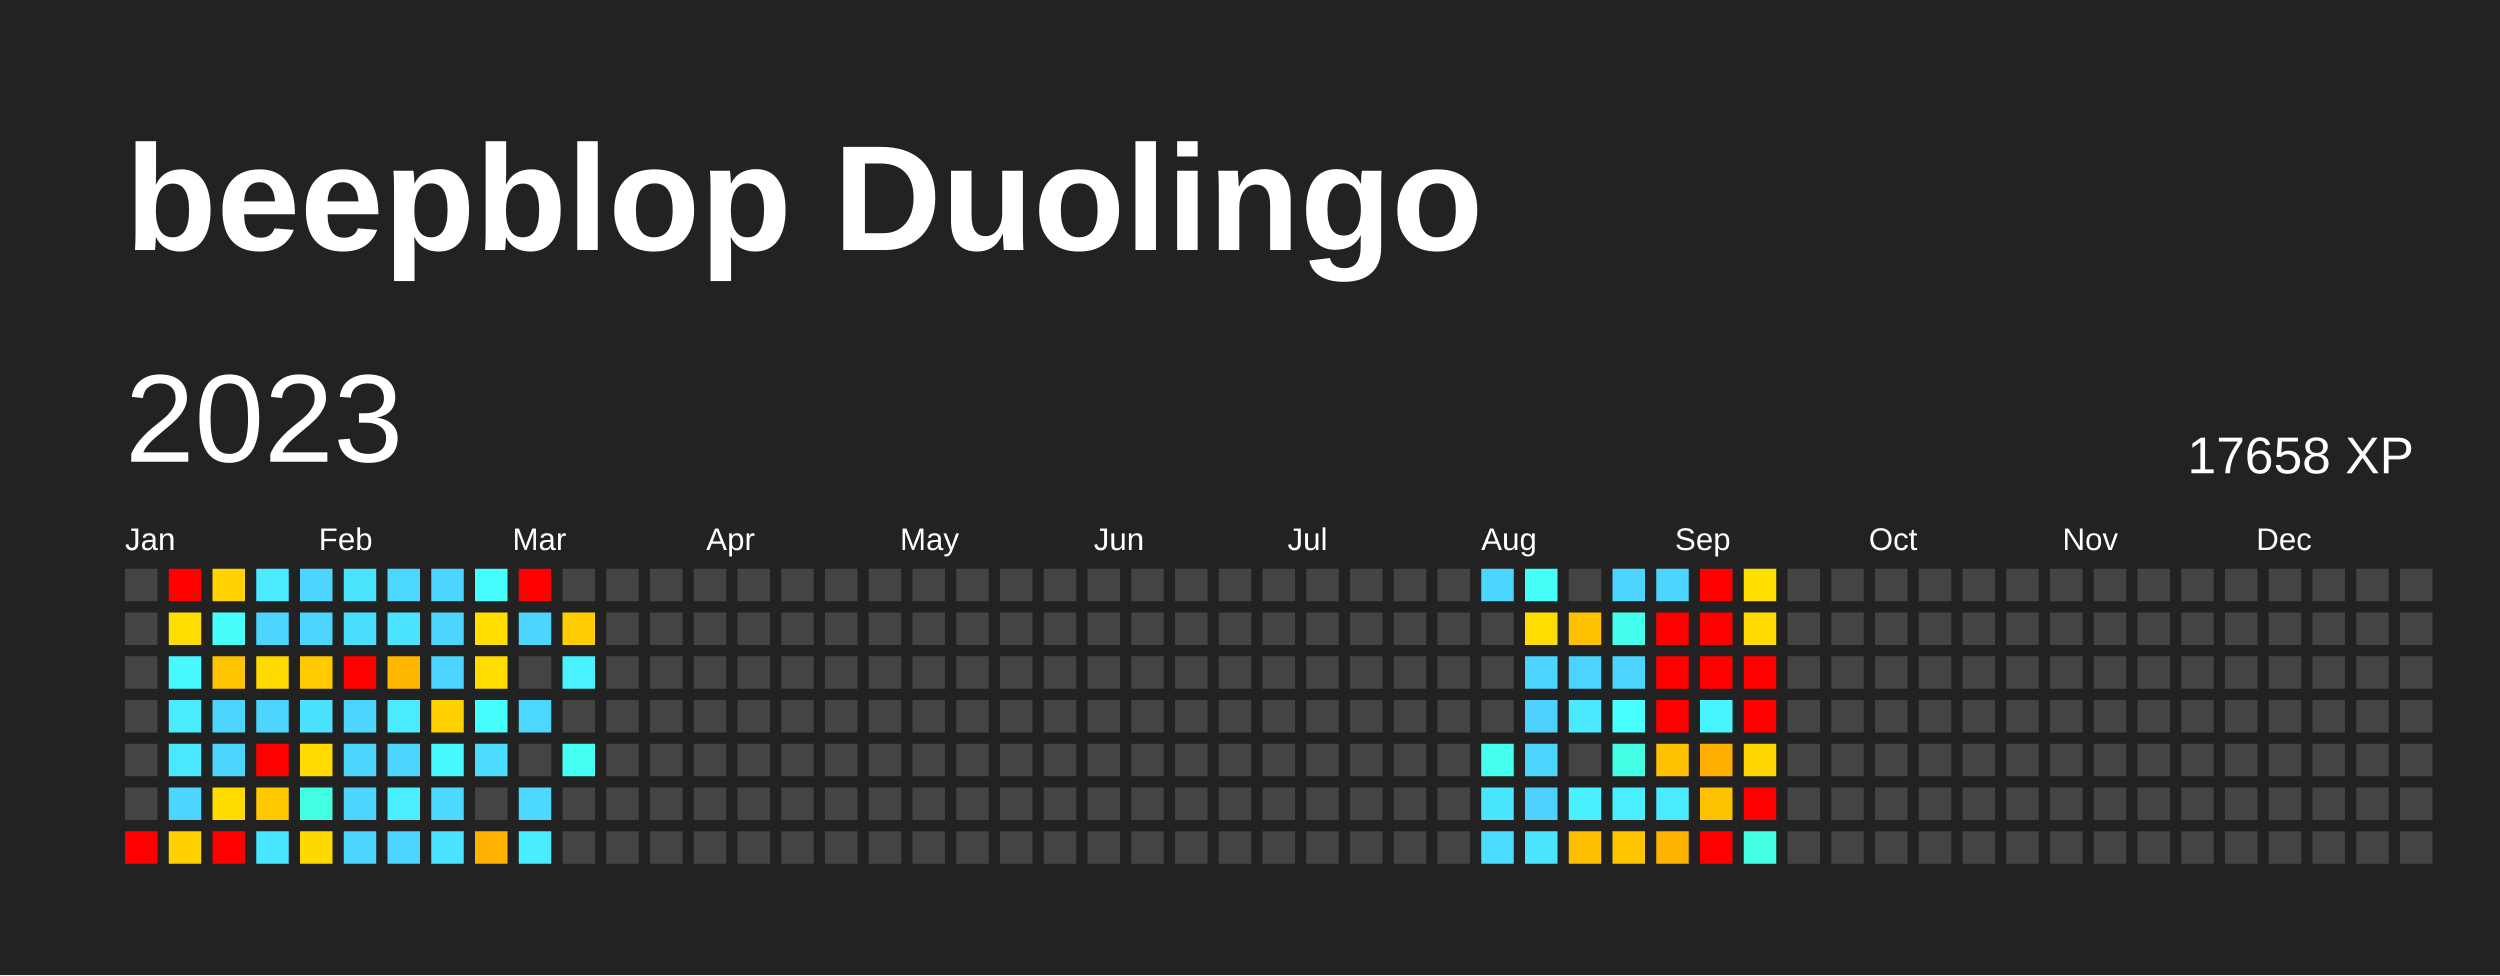
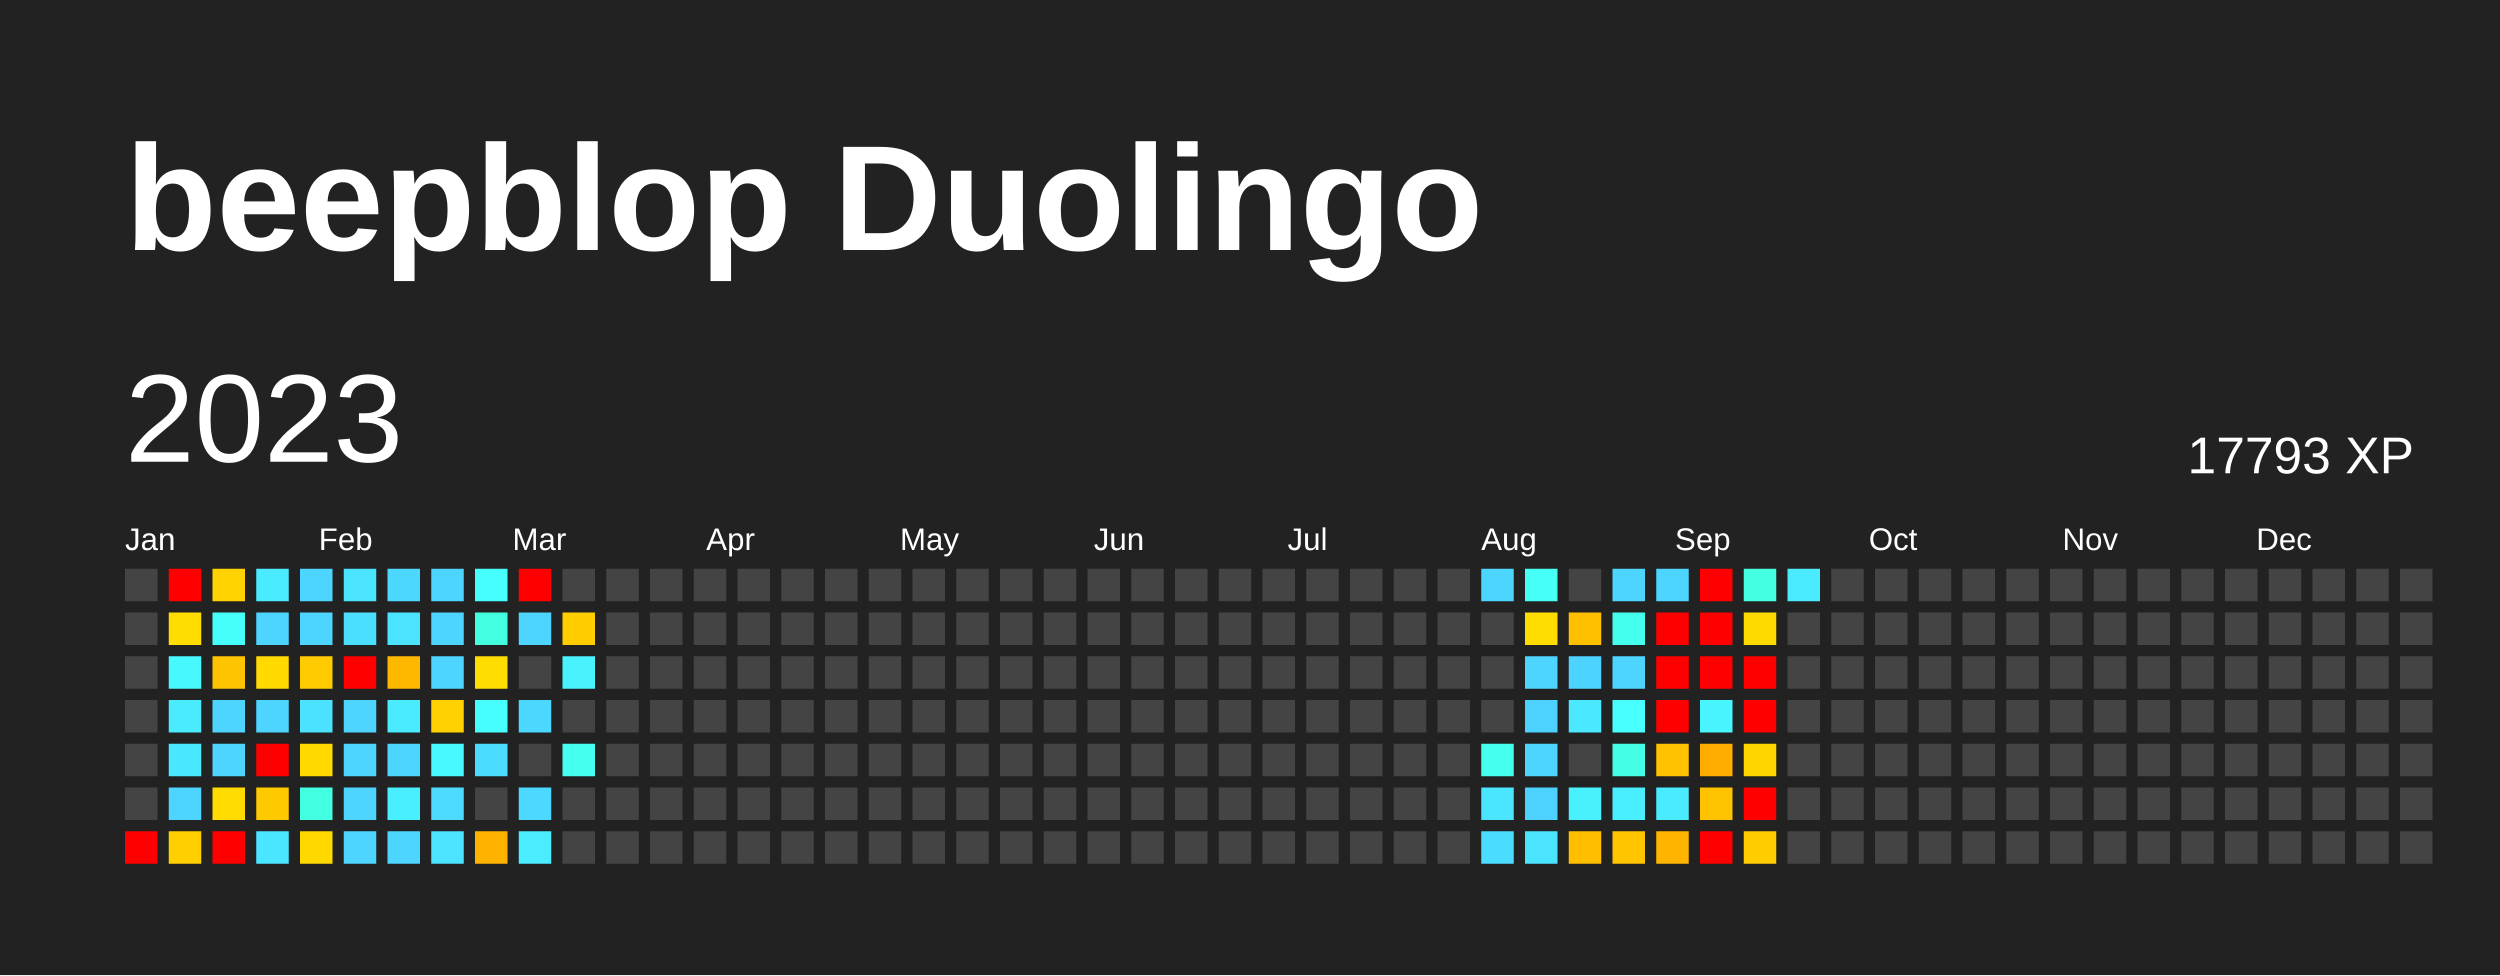
<svg xmlns="http://www.w3.org/2000/svg" baseProfile="full" height="78mm" version="1.1" viewBox="0,0,200,78" width="200mm">
  <defs />
  <rect fill="#222222" height="78" width="200" x="0" y="0" />
  <text fill="#FFFFFF" style="font-size:12px; font-family:Arial; font-weight:bold;" x="10" y="20">beepblop Duolingo</text>
  <text dominant-baseline="hanging" fill="#FFFFFF" style="font-size:10.0px; font-family:Arial;" x="10" y="30">2023</text>
-   <text dominant-baseline="hanging" fill="#FFFFFF" style="font-size:4.125px; font-family:Arial;" x="175" y="35">17658 XP</text>
+   <text dominant-baseline="hanging" fill="#FFFFFF" style="font-size:4.125px; font-family:Arial;" x="175" y="35">17793 XP</text>
  <text fill="#FFFFFF" style="font-size:2.5px; font-family:Arial" x="10.0" y="44">Jan</text>
  <text fill="#FFFFFF" style="font-size:2.5px; font-family:Arial" x="25.5" y="44">Feb</text>
  <text fill="#FFFFFF" style="font-size:2.5px; font-family:Arial" x="41.0" y="44">Mar</text>
  <text fill="#FFFFFF" style="font-size:2.5px; font-family:Arial" x="56.5" y="44">Apr</text>
  <text fill="#FFFFFF" style="font-size:2.5px; font-family:Arial" x="72.0" y="44">May</text>
  <text fill="#FFFFFF" style="font-size:2.5px; font-family:Arial" x="87.5" y="44">Jun</text>
  <text fill="#FFFFFF" style="font-size:2.5px; font-family:Arial" x="103.0" y="44">Jul</text>
  <text fill="#FFFFFF" style="font-size:2.5px; font-family:Arial" x="118.5" y="44">Aug</text>
  <text fill="#FFFFFF" style="font-size:2.5px; font-family:Arial" x="134.0" y="44">Sep</text>
  <text fill="#FFFFFF" style="font-size:2.5px; font-family:Arial" x="149.5" y="44">Oct</text>
  <text fill="#FFFFFF" style="font-size:2.5px; font-family:Arial" x="165.0" y="44">Nov</text>
  <text fill="#FFFFFF" style="font-size:2.5px; font-family:Arial" x="180.5" y="44">Dec</text>
  <rect fill="#444444" height="2.6" width="2.6" x="10.0" y="45.5" />
  <rect fill="#444444" height="2.6" width="2.6" x="10.0" y="49.0" />
  <rect fill="#444444" height="2.6" width="2.6" x="10.0" y="52.5" />
  <rect fill="#444444" height="2.6" width="2.6" x="10.0" y="56.0" />
  <rect fill="#444444" height="2.6" width="2.6" x="10.0" y="59.5" />
  <rect fill="#444444" height="2.6" width="2.6" x="10.0" y="63.0" />
  <rect fill="red" height="2.6" width="2.6" x="10.0" y="66.5" />
  <rect fill="red" height="2.6" width="2.6" x="13.5" y="45.5" />
  <rect fill="#ffdd00" height="2.6" width="2.6" x="13.5" y="49.0" />
  <rect fill="#48f8ff" height="2.6" width="2.6" x="13.5" y="52.5" />
  <rect fill="#4aebff" height="2.6" width="2.6" x="13.5" y="56.0" />
  <rect fill="#4ae8ff" height="2.6" width="2.6" x="13.5" y="59.5" />
  <rect fill="#4dd4ff" height="2.6" width="2.6" x="13.5" y="63.0" />
  <rect fill="#ffcf00" height="2.6" width="2.6" x="13.5" y="66.5" />
  <rect fill="#ffd200" height="2.6" width="2.6" x="17.0" y="45.5" />
  <rect fill="#46fffb" height="2.6" width="2.6" x="17.0" y="49.0" />
  <rect fill="#ffc400" height="2.6" width="2.6" x="17.0" y="52.5" />
  <rect fill="#4dd5ff" height="2.6" width="2.6" x="17.0" y="56.0" />
  <rect fill="#4dd4ff" height="2.6" width="2.6" x="17.0" y="59.5" />
  <rect fill="#ffdb00" height="2.6" width="2.6" x="17.0" y="63.0" />
  <rect fill="red" height="2.6" width="2.6" x="17.0" y="66.5" />
  <rect fill="#4aebff" height="2.6" width="2.6" x="20.5" y="45.5" />
  <rect fill="#4dd5ff" height="2.6" width="2.6" x="20.5" y="49.0" />
  <rect fill="#ffd900" height="2.6" width="2.6" x="20.5" y="52.5" />
  <rect fill="#4dd5ff" height="2.6" width="2.6" x="20.5" y="56.0" />
  <rect fill="red" height="2.6" width="2.6" x="20.5" y="59.5" />
  <rect fill="#ffc900" height="2.6" width="2.6" x="20.5" y="63.0" />
  <rect fill="#4ae5ff" height="2.6" width="2.6" x="20.5" y="66.5" />
  <rect fill="#4dd5ff" height="2.6" width="2.6" x="24.0" y="45.5" />
  <rect fill="#4dd4ff" height="2.6" width="2.6" x="24.0" y="49.0" />
  <rect fill="#ffcb00" height="2.6" width="2.6" x="24.0" y="52.5" />
  <rect fill="#4be2ff" height="2.6" width="2.6" x="24.0" y="56.0" />
  <rect fill="#ffd900" height="2.6" width="2.6" x="24.0" y="59.5" />
  <rect fill="#43ffe1" height="2.6" width="2.6" x="24.0" y="63.0" />
  <rect fill="#ffd800" height="2.6" width="2.6" x="24.0" y="66.5" />
  <rect fill="#4be4ff" height="2.6" width="2.6" x="27.5" y="45.5" />
  <rect fill="#4bdfff" height="2.6" width="2.6" x="27.5" y="49.0" />
  <rect fill="red" height="2.6" width="2.6" x="27.5" y="52.5" />
  <rect fill="#4dd5ff" height="2.6" width="2.6" x="27.5" y="56.0" />
  <rect fill="#4dd4ff" height="2.6" width="2.6" x="27.5" y="59.5" />
  <rect fill="#4dd5ff" height="2.6" width="2.6" x="27.5" y="63.0" />
  <rect fill="#4dd5ff" height="2.6" width="2.6" x="27.5" y="66.5" />
  <rect fill="#4cd7ff" height="2.6" width="2.6" x="31.0" y="45.5" />
  <rect fill="#4be3ff" height="2.6" width="2.6" x="31.0" y="49.0" />
  <rect fill="#ffb800" height="2.6" width="2.6" x="31.0" y="52.5" />
  <rect fill="#4aeaff" height="2.6" width="2.6" x="31.0" y="56.0" />
  <rect fill="#4dd5ff" height="2.6" width="2.6" x="31.0" y="59.5" />
  <rect fill="#49efff" height="2.6" width="2.6" x="31.0" y="63.0" />
  <rect fill="#4dd5ff" height="2.6" width="2.6" x="31.0" y="66.5" />
  <rect fill="#4dd5ff" height="2.6" width="2.6" x="34.5" y="45.5" />
  <rect fill="#4dd4ff" height="2.6" width="2.6" x="34.5" y="49.0" />
  <rect fill="#4dd5ff" height="2.6" width="2.6" x="34.5" y="52.5" />
  <rect fill="#ffd100" height="2.6" width="2.6" x="34.5" y="56.0" />
  <rect fill="#48faff" height="2.6" width="2.6" x="34.5" y="59.5" />
  <rect fill="#4cdbff" height="2.6" width="2.6" x="34.5" y="63.0" />
  <rect fill="#4be3ff" height="2.6" width="2.6" x="34.5" y="66.5" />
  <rect fill="#47feff" height="2.6" width="2.6" x="38.0" y="45.5" />
-   <rect fill="#ffde00" height="2.6" width="2.6" x="38.0" y="49.0" />
+   <rect fill="#43ffdf" height="2.6" width="2.6" x="38.0" y="49.0" />
  <rect fill="#ffdd00" height="2.6" width="2.6" x="38.0" y="52.5" />
  <rect fill="#47feff" height="2.6" width="2.6" x="38.0" y="56.0" />
  <rect fill="#4cdcff" height="2.6" width="2.6" x="38.0" y="59.5" />
  <rect fill="#444444" height="2.6" width="2.6" x="38.0" y="63.0" />
  <rect fill="#ffb200" height="2.6" width="2.6" x="38.0" y="66.5" />
  <rect fill="red" height="2.6" width="2.6" x="41.5" y="45.5" />
  <rect fill="#4dd4ff" height="2.6" width="2.6" x="41.5" y="49.0" />
  <rect fill="#444444" height="2.6" width="2.6" x="41.5" y="52.5" />
  <rect fill="#4cd7ff" height="2.6" width="2.6" x="41.5" y="56.0" />
  <rect fill="#444444" height="2.6" width="2.6" x="41.5" y="59.5" />
  <rect fill="#4cd8ff" height="2.6" width="2.6" x="41.5" y="63.0" />
  <rect fill="#49edff" height="2.6" width="2.6" x="41.5" y="66.5" />
  <rect fill="#444444" height="2.6" width="2.6" x="45.0" y="45.5" />
  <rect fill="#ffcd00" height="2.6" width="2.6" x="45.0" y="49.0" />
  <rect fill="#49f2ff" height="2.6" width="2.6" x="45.0" y="52.5" />
  <rect fill="#444444" height="2.6" width="2.6" x="45.0" y="56.0" />
  <rect fill="#45fff1" height="2.6" width="2.6" x="45.0" y="59.5" />
  <rect fill="#444444" height="2.6" width="2.6" x="45.0" y="63.0" />
  <rect fill="#444444" height="2.6" width="2.6" x="45.0" y="66.5" />
  <rect fill="#444444" height="2.6" width="2.6" x="48.5" y="45.5" />
  <rect fill="#444444" height="2.6" width="2.6" x="48.5" y="49.0" />
  <rect fill="#444444" height="2.6" width="2.6" x="48.5" y="52.5" />
  <rect fill="#444444" height="2.6" width="2.6" x="48.5" y="56.0" />
  <rect fill="#444444" height="2.6" width="2.6" x="48.5" y="59.5" />
  <rect fill="#444444" height="2.6" width="2.6" x="48.5" y="63.0" />
  <rect fill="#444444" height="2.6" width="2.6" x="48.5" y="66.5" />
  <rect fill="#444444" height="2.6" width="2.6" x="52.0" y="45.5" />
  <rect fill="#444444" height="2.6" width="2.6" x="52.0" y="49.0" />
  <rect fill="#444444" height="2.6" width="2.6" x="52.0" y="52.5" />
  <rect fill="#444444" height="2.6" width="2.6" x="52.0" y="56.0" />
  <rect fill="#444444" height="2.6" width="2.6" x="52.0" y="59.5" />
  <rect fill="#444444" height="2.6" width="2.6" x="52.0" y="63.0" />
  <rect fill="#444444" height="2.6" width="2.6" x="52.0" y="66.5" />
  <rect fill="#444444" height="2.6" width="2.6" x="55.5" y="45.5" />
  <rect fill="#444444" height="2.6" width="2.6" x="55.5" y="49.0" />
  <rect fill="#444444" height="2.6" width="2.6" x="55.5" y="52.5" />
  <rect fill="#444444" height="2.6" width="2.6" x="55.5" y="56.0" />
  <rect fill="#444444" height="2.6" width="2.6" x="55.5" y="59.5" />
  <rect fill="#444444" height="2.6" width="2.6" x="55.5" y="63.0" />
  <rect fill="#444444" height="2.6" width="2.6" x="55.5" y="66.5" />
  <rect fill="#444444" height="2.6" width="2.6" x="59.0" y="45.5" />
  <rect fill="#444444" height="2.6" width="2.6" x="59.0" y="49.0" />
  <rect fill="#444444" height="2.6" width="2.6" x="59.0" y="52.5" />
  <rect fill="#444444" height="2.6" width="2.6" x="59.0" y="56.0" />
  <rect fill="#444444" height="2.6" width="2.6" x="59.0" y="59.5" />
  <rect fill="#444444" height="2.6" width="2.6" x="59.0" y="63.0" />
  <rect fill="#444444" height="2.6" width="2.6" x="59.0" y="66.5" />
  <rect fill="#444444" height="2.6" width="2.6" x="62.5" y="45.5" />
  <rect fill="#444444" height="2.6" width="2.6" x="62.5" y="49.0" />
  <rect fill="#444444" height="2.6" width="2.6" x="62.5" y="52.5" />
  <rect fill="#444444" height="2.6" width="2.6" x="62.5" y="56.0" />
  <rect fill="#444444" height="2.6" width="2.6" x="62.5" y="59.5" />
  <rect fill="#444444" height="2.6" width="2.6" x="62.5" y="63.0" />
  <rect fill="#444444" height="2.6" width="2.6" x="62.5" y="66.5" />
  <rect fill="#444444" height="2.6" width="2.6" x="66.0" y="45.5" />
  <rect fill="#444444" height="2.6" width="2.6" x="66.0" y="49.0" />
  <rect fill="#444444" height="2.6" width="2.6" x="66.0" y="52.5" />
  <rect fill="#444444" height="2.6" width="2.6" x="66.0" y="56.0" />
  <rect fill="#444444" height="2.6" width="2.6" x="66.0" y="59.5" />
  <rect fill="#444444" height="2.6" width="2.6" x="66.0" y="63.0" />
  <rect fill="#444444" height="2.6" width="2.6" x="66.0" y="66.5" />
  <rect fill="#444444" height="2.6" width="2.6" x="69.5" y="45.5" />
  <rect fill="#444444" height="2.6" width="2.6" x="69.5" y="49.0" />
  <rect fill="#444444" height="2.6" width="2.6" x="69.5" y="52.5" />
  <rect fill="#444444" height="2.6" width="2.6" x="69.5" y="56.0" />
  <rect fill="#444444" height="2.6" width="2.6" x="69.5" y="59.5" />
  <rect fill="#444444" height="2.6" width="2.6" x="69.5" y="63.0" />
  <rect fill="#444444" height="2.6" width="2.6" x="69.5" y="66.5" />
  <rect fill="#444444" height="2.6" width="2.6" x="73.0" y="45.5" />
  <rect fill="#444444" height="2.6" width="2.6" x="73.0" y="49.0" />
  <rect fill="#444444" height="2.6" width="2.6" x="73.0" y="52.5" />
  <rect fill="#444444" height="2.6" width="2.6" x="73.0" y="56.0" />
  <rect fill="#444444" height="2.6" width="2.6" x="73.0" y="59.5" />
  <rect fill="#444444" height="2.6" width="2.6" x="73.0" y="63.0" />
  <rect fill="#444444" height="2.6" width="2.6" x="73.0" y="66.5" />
  <rect fill="#444444" height="2.6" width="2.6" x="76.5" y="45.5" />
  <rect fill="#444444" height="2.6" width="2.6" x="76.5" y="49.0" />
  <rect fill="#444444" height="2.6" width="2.6" x="76.5" y="52.5" />
  <rect fill="#444444" height="2.6" width="2.6" x="76.5" y="56.0" />
  <rect fill="#444444" height="2.6" width="2.6" x="76.5" y="59.5" />
  <rect fill="#444444" height="2.6" width="2.6" x="76.5" y="63.0" />
  <rect fill="#444444" height="2.6" width="2.6" x="76.5" y="66.5" />
  <rect fill="#444444" height="2.6" width="2.6" x="80.0" y="45.5" />
  <rect fill="#444444" height="2.6" width="2.6" x="80.0" y="49.0" />
  <rect fill="#444444" height="2.6" width="2.6" x="80.0" y="52.5" />
  <rect fill="#444444" height="2.6" width="2.6" x="80.0" y="56.0" />
  <rect fill="#444444" height="2.6" width="2.6" x="80.0" y="59.5" />
  <rect fill="#444444" height="2.6" width="2.6" x="80.0" y="63.0" />
  <rect fill="#444444" height="2.6" width="2.6" x="80.0" y="66.5" />
  <rect fill="#444444" height="2.6" width="2.6" x="83.5" y="45.5" />
  <rect fill="#444444" height="2.6" width="2.6" x="83.5" y="49.0" />
  <rect fill="#444444" height="2.6" width="2.6" x="83.5" y="52.5" />
  <rect fill="#444444" height="2.6" width="2.6" x="83.5" y="56.0" />
  <rect fill="#444444" height="2.6" width="2.6" x="83.5" y="59.5" />
  <rect fill="#444444" height="2.6" width="2.6" x="83.5" y="63.0" />
  <rect fill="#444444" height="2.6" width="2.6" x="83.5" y="66.5" />
  <rect fill="#444444" height="2.6" width="2.6" x="87.0" y="45.5" />
  <rect fill="#444444" height="2.6" width="2.6" x="87.0" y="49.0" />
  <rect fill="#444444" height="2.6" width="2.6" x="87.0" y="52.5" />
  <rect fill="#444444" height="2.6" width="2.6" x="87.0" y="56.0" />
  <rect fill="#444444" height="2.6" width="2.6" x="87.0" y="59.5" />
  <rect fill="#444444" height="2.6" width="2.6" x="87.0" y="63.0" />
  <rect fill="#444444" height="2.6" width="2.6" x="87.0" y="66.5" />
  <rect fill="#444444" height="2.6" width="2.6" x="90.5" y="45.5" />
  <rect fill="#444444" height="2.6" width="2.6" x="90.5" y="49.0" />
  <rect fill="#444444" height="2.6" width="2.6" x="90.5" y="52.5" />
  <rect fill="#444444" height="2.6" width="2.6" x="90.5" y="56.0" />
  <rect fill="#444444" height="2.6" width="2.6" x="90.5" y="59.5" />
  <rect fill="#444444" height="2.6" width="2.6" x="90.5" y="63.0" />
  <rect fill="#444444" height="2.6" width="2.6" x="90.5" y="66.5" />
  <rect fill="#444444" height="2.6" width="2.6" x="94.0" y="45.5" />
  <rect fill="#444444" height="2.6" width="2.6" x="94.0" y="49.0" />
  <rect fill="#444444" height="2.6" width="2.6" x="94.0" y="52.5" />
  <rect fill="#444444" height="2.6" width="2.6" x="94.0" y="56.0" />
  <rect fill="#444444" height="2.6" width="2.6" x="94.0" y="59.5" />
  <rect fill="#444444" height="2.6" width="2.6" x="94.0" y="63.0" />
  <rect fill="#444444" height="2.6" width="2.6" x="94.0" y="66.5" />
  <rect fill="#444444" height="2.6" width="2.6" x="97.5" y="45.5" />
  <rect fill="#444444" height="2.6" width="2.6" x="97.5" y="49.0" />
  <rect fill="#444444" height="2.6" width="2.6" x="97.5" y="52.5" />
  <rect fill="#444444" height="2.6" width="2.6" x="97.5" y="56.0" />
  <rect fill="#444444" height="2.6" width="2.6" x="97.5" y="59.5" />
  <rect fill="#444444" height="2.6" width="2.6" x="97.5" y="63.0" />
  <rect fill="#444444" height="2.6" width="2.6" x="97.5" y="66.5" />
  <rect fill="#444444" height="2.6" width="2.6" x="101.0" y="45.5" />
  <rect fill="#444444" height="2.6" width="2.6" x="101.0" y="49.0" />
  <rect fill="#444444" height="2.6" width="2.6" x="101.0" y="52.5" />
  <rect fill="#444444" height="2.6" width="2.6" x="101.0" y="56.0" />
  <rect fill="#444444" height="2.6" width="2.6" x="101.0" y="59.5" />
  <rect fill="#444444" height="2.6" width="2.6" x="101.0" y="63.0" />
  <rect fill="#444444" height="2.6" width="2.6" x="101.0" y="66.5" />
  <rect fill="#444444" height="2.6" width="2.6" x="104.5" y="45.5" />
  <rect fill="#444444" height="2.6" width="2.6" x="104.5" y="49.0" />
  <rect fill="#444444" height="2.6" width="2.6" x="104.5" y="52.5" />
  <rect fill="#444444" height="2.6" width="2.6" x="104.5" y="56.0" />
  <rect fill="#444444" height="2.6" width="2.6" x="104.5" y="59.5" />
  <rect fill="#444444" height="2.6" width="2.6" x="104.5" y="63.0" />
  <rect fill="#444444" height="2.6" width="2.6" x="104.5" y="66.5" />
  <rect fill="#444444" height="2.6" width="2.6" x="108.0" y="45.5" />
  <rect fill="#444444" height="2.6" width="2.6" x="108.0" y="49.0" />
  <rect fill="#444444" height="2.6" width="2.6" x="108.0" y="52.5" />
  <rect fill="#444444" height="2.6" width="2.6" x="108.0" y="56.0" />
  <rect fill="#444444" height="2.6" width="2.6" x="108.0" y="59.5" />
  <rect fill="#444444" height="2.6" width="2.6" x="108.0" y="63.0" />
  <rect fill="#444444" height="2.6" width="2.6" x="108.0" y="66.5" />
  <rect fill="#444444" height="2.6" width="2.6" x="111.5" y="45.5" />
  <rect fill="#444444" height="2.6" width="2.6" x="111.5" y="49.0" />
  <rect fill="#444444" height="2.6" width="2.6" x="111.5" y="52.5" />
  <rect fill="#444444" height="2.6" width="2.6" x="111.5" y="56.0" />
  <rect fill="#444444" height="2.6" width="2.6" x="111.5" y="59.5" />
  <rect fill="#444444" height="2.6" width="2.6" x="111.5" y="63.0" />
  <rect fill="#444444" height="2.6" width="2.6" x="111.5" y="66.5" />
  <rect fill="#444444" height="2.6" width="2.6" x="115.0" y="45.5" />
  <rect fill="#444444" height="2.6" width="2.6" x="115.0" y="49.0" />
  <rect fill="#444444" height="2.6" width="2.6" x="115.0" y="52.5" />
  <rect fill="#444444" height="2.6" width="2.6" x="115.0" y="56.0" />
  <rect fill="#444444" height="2.6" width="2.6" x="115.0" y="59.5" />
  <rect fill="#444444" height="2.6" width="2.6" x="115.0" y="63.0" />
  <rect fill="#444444" height="2.6" width="2.6" x="115.0" y="66.5" />
  <rect fill="#4cd6ff" height="2.6" width="2.6" x="118.5" y="45.5" />
  <rect fill="#444444" height="2.6" width="2.6" x="118.5" y="49.0" />
  <rect fill="#444444" height="2.6" width="2.6" x="118.5" y="52.5" />
  <rect fill="#444444" height="2.6" width="2.6" x="118.5" y="56.0" />
  <rect fill="#45ffef" height="2.6" width="2.6" x="118.5" y="59.5" />
  <rect fill="#4ae5ff" height="2.6" width="2.6" x="118.5" y="63.0" />
  <rect fill="#4bddff" height="2.6" width="2.6" x="118.5" y="66.5" />
  <rect fill="#46fff7" height="2.6" width="2.6" x="122.0" y="45.5" />
  <rect fill="#ffdd00" height="2.6" width="2.6" x="122.0" y="49.0" />
  <rect fill="#4dd4ff" height="2.6" width="2.6" x="122.0" y="52.5" />
  <rect fill="#4dd2ff" height="2.6" width="2.6" x="122.0" y="56.0" />
  <rect fill="#4dd4ff" height="2.6" width="2.6" x="122.0" y="59.5" />
  <rect fill="#4dd2ff" height="2.6" width="2.6" x="122.0" y="63.0" />
  <rect fill="#4be4ff" height="2.6" width="2.6" x="122.0" y="66.5" />
  <rect fill="#444444" height="2.6" width="2.6" x="125.5" y="45.5" />
  <rect fill="#ffc000" height="2.6" width="2.6" x="125.5" y="49.0" />
  <rect fill="#4dd3ff" height="2.6" width="2.6" x="125.5" y="52.5" />
  <rect fill="#4ae9ff" height="2.6" width="2.6" x="125.5" y="56.0" />
  <rect fill="#444444" height="2.6" width="2.6" x="125.5" y="59.5" />
  <rect fill="#49f1ff" height="2.6" width="2.6" x="125.5" y="63.0" />
  <rect fill="#ffbf00" height="2.6" width="2.6" x="125.5" y="66.5" />
  <rect fill="#4dd4ff" height="2.6" width="2.6" x="129.0" y="45.5" />
  <rect fill="#45ffee" height="2.6" width="2.6" x="129.0" y="49.0" />
  <rect fill="#4dd5ff" height="2.6" width="2.6" x="129.0" y="52.5" />
  <rect fill="#47fffe" height="2.6" width="2.6" x="129.0" y="56.0" />
  <rect fill="#44ffe5" height="2.6" width="2.6" x="129.0" y="59.5" />
  <rect fill="#49eeff" height="2.6" width="2.6" x="129.0" y="63.0" />
  <rect fill="#ffc600" height="2.6" width="2.6" x="129.0" y="66.5" />
  <rect fill="#4dd4ff" height="2.6" width="2.6" x="132.5" y="45.5" />
  <rect fill="red" height="2.6" width="2.6" x="132.5" y="49.0" />
  <rect fill="red" height="2.6" width="2.6" x="132.5" y="52.5" />
  <rect fill="red" height="2.6" width="2.6" x="132.5" y="56.0" />
  <rect fill="#ffc100" height="2.6" width="2.6" x="132.5" y="59.5" />
  <rect fill="#4aebff" height="2.6" width="2.6" x="132.5" y="63.0" />
  <rect fill="#ffb500" height="2.6" width="2.6" x="132.5" y="66.5" />
  <rect fill="red" height="2.6" width="2.6" x="136.0" y="45.5" />
  <rect fill="red" height="2.6" width="2.6" x="136.0" y="49.0" />
  <rect fill="red" height="2.6" width="2.6" x="136.0" y="52.5" />
  <rect fill="#48f5ff" height="2.6" width="2.6" x="136.0" y="56.0" />
  <rect fill="#ffad00" height="2.6" width="2.6" x="136.0" y="59.5" />
  <rect fill="#ffc200" height="2.6" width="2.6" x="136.0" y="63.0" />
  <rect fill="red" height="2.6" width="2.6" x="136.0" y="66.5" />
-   <rect fill="#ffde00" height="2.6" width="2.6" x="139.5" y="45.5" />
+   <rect fill="#43ffdf" height="2.6" width="2.6" x="139.5" y="45.5" />
  <rect fill="#ffda00" height="2.6" width="2.6" x="139.5" y="49.0" />
  <rect fill="red" height="2.6" width="2.6" x="139.5" y="52.5" />
  <rect fill="red" height="2.6" width="2.6" x="139.5" y="56.0" />
  <rect fill="#ffd600" height="2.6" width="2.6" x="139.5" y="59.5" />
  <rect fill="red" height="2.6" width="2.6" x="139.5" y="63.0" />
-   <rect fill="#44ffe4" height="2.6" width="2.6" x="139.5" y="66.5" />
-   <rect fill="#444444" height="2.6" width="2.6" x="143.0" y="45.5" />
+   <rect fill="#ffcd00" height="2.6" width="2.6" x="139.5" y="66.5" />
+   <rect fill="#4aeaff" height="2.6" width="2.6" x="143.0" y="45.5" />
  <rect fill="#444444" height="2.6" width="2.6" x="143.0" y="49.0" />
  <rect fill="#444444" height="2.6" width="2.6" x="143.0" y="52.5" />
  <rect fill="#444444" height="2.6" width="2.6" x="143.0" y="56.0" />
  <rect fill="#444444" height="2.6" width="2.6" x="143.0" y="59.5" />
  <rect fill="#444444" height="2.6" width="2.6" x="143.0" y="63.0" />
  <rect fill="#444444" height="2.6" width="2.6" x="143.0" y="66.5" />
  <rect fill="#444444" height="2.6" width="2.6" x="146.5" y="45.5" />
  <rect fill="#444444" height="2.6" width="2.6" x="146.5" y="49.0" />
  <rect fill="#444444" height="2.6" width="2.6" x="146.5" y="52.5" />
  <rect fill="#444444" height="2.6" width="2.6" x="146.5" y="56.0" />
  <rect fill="#444444" height="2.6" width="2.6" x="146.5" y="59.5" />
  <rect fill="#444444" height="2.6" width="2.6" x="146.5" y="63.0" />
  <rect fill="#444444" height="2.6" width="2.6" x="146.5" y="66.5" />
  <rect fill="#444444" height="2.6" width="2.6" x="150.0" y="45.5" />
  <rect fill="#444444" height="2.6" width="2.6" x="150.0" y="49.0" />
  <rect fill="#444444" height="2.6" width="2.6" x="150.0" y="52.5" />
  <rect fill="#444444" height="2.6" width="2.6" x="150.0" y="56.0" />
  <rect fill="#444444" height="2.6" width="2.6" x="150.0" y="59.5" />
  <rect fill="#444444" height="2.6" width="2.6" x="150.0" y="63.0" />
  <rect fill="#444444" height="2.6" width="2.6" x="150.0" y="66.5" />
  <rect fill="#444444" height="2.6" width="2.6" x="153.5" y="45.5" />
  <rect fill="#444444" height="2.6" width="2.6" x="153.5" y="49.0" />
  <rect fill="#444444" height="2.6" width="2.6" x="153.5" y="52.5" />
  <rect fill="#444444" height="2.6" width="2.6" x="153.5" y="56.0" />
  <rect fill="#444444" height="2.6" width="2.6" x="153.5" y="59.5" />
  <rect fill="#444444" height="2.6" width="2.6" x="153.5" y="63.0" />
  <rect fill="#444444" height="2.6" width="2.6" x="153.5" y="66.5" />
  <rect fill="#444444" height="2.6" width="2.6" x="157.0" y="45.5" />
  <rect fill="#444444" height="2.6" width="2.6" x="157.0" y="49.0" />
  <rect fill="#444444" height="2.6" width="2.6" x="157.0" y="52.5" />
  <rect fill="#444444" height="2.6" width="2.6" x="157.0" y="56.0" />
  <rect fill="#444444" height="2.6" width="2.6" x="157.0" y="59.5" />
  <rect fill="#444444" height="2.6" width="2.6" x="157.0" y="63.0" />
  <rect fill="#444444" height="2.6" width="2.6" x="157.0" y="66.5" />
  <rect fill="#444444" height="2.6" width="2.6" x="160.5" y="45.5" />
  <rect fill="#444444" height="2.6" width="2.6" x="160.5" y="49.0" />
  <rect fill="#444444" height="2.6" width="2.6" x="160.5" y="52.5" />
  <rect fill="#444444" height="2.6" width="2.6" x="160.5" y="56.0" />
  <rect fill="#444444" height="2.6" width="2.6" x="160.5" y="59.5" />
  <rect fill="#444444" height="2.6" width="2.6" x="160.5" y="63.0" />
  <rect fill="#444444" height="2.6" width="2.6" x="160.5" y="66.5" />
  <rect fill="#444444" height="2.6" width="2.6" x="164.0" y="45.5" />
  <rect fill="#444444" height="2.6" width="2.6" x="164.0" y="49.0" />
  <rect fill="#444444" height="2.6" width="2.6" x="164.0" y="52.5" />
  <rect fill="#444444" height="2.6" width="2.6" x="164.0" y="56.0" />
  <rect fill="#444444" height="2.6" width="2.6" x="164.0" y="59.5" />
  <rect fill="#444444" height="2.6" width="2.6" x="164.0" y="63.0" />
  <rect fill="#444444" height="2.6" width="2.6" x="164.0" y="66.5" />
  <rect fill="#444444" height="2.6" width="2.6" x="167.5" y="45.5" />
  <rect fill="#444444" height="2.6" width="2.6" x="167.5" y="49.0" />
  <rect fill="#444444" height="2.6" width="2.6" x="167.5" y="52.5" />
  <rect fill="#444444" height="2.6" width="2.6" x="167.5" y="56.0" />
  <rect fill="#444444" height="2.6" width="2.6" x="167.5" y="59.5" />
  <rect fill="#444444" height="2.6" width="2.6" x="167.5" y="63.0" />
  <rect fill="#444444" height="2.6" width="2.6" x="167.5" y="66.5" />
  <rect fill="#444444" height="2.6" width="2.6" x="171.0" y="45.5" />
  <rect fill="#444444" height="2.6" width="2.6" x="171.0" y="49.0" />
  <rect fill="#444444" height="2.6" width="2.6" x="171.0" y="52.5" />
  <rect fill="#444444" height="2.6" width="2.6" x="171.0" y="56.0" />
  <rect fill="#444444" height="2.6" width="2.6" x="171.0" y="59.5" />
  <rect fill="#444444" height="2.6" width="2.6" x="171.0" y="63.0" />
  <rect fill="#444444" height="2.6" width="2.6" x="171.0" y="66.5" />
  <rect fill="#444444" height="2.6" width="2.6" x="174.5" y="45.5" />
  <rect fill="#444444" height="2.6" width="2.6" x="174.5" y="49.0" />
  <rect fill="#444444" height="2.6" width="2.6" x="174.5" y="52.5" />
  <rect fill="#444444" height="2.6" width="2.6" x="174.5" y="56.0" />
  <rect fill="#444444" height="2.6" width="2.6" x="174.5" y="59.5" />
  <rect fill="#444444" height="2.6" width="2.6" x="174.5" y="63.0" />
  <rect fill="#444444" height="2.6" width="2.6" x="174.5" y="66.5" />
  <rect fill="#444444" height="2.6" width="2.6" x="178.0" y="45.5" />
  <rect fill="#444444" height="2.6" width="2.6" x="178.0" y="49.0" />
  <rect fill="#444444" height="2.6" width="2.6" x="178.0" y="52.5" />
  <rect fill="#444444" height="2.6" width="2.6" x="178.0" y="56.0" />
  <rect fill="#444444" height="2.6" width="2.6" x="178.0" y="59.5" />
  <rect fill="#444444" height="2.6" width="2.6" x="178.0" y="63.0" />
  <rect fill="#444444" height="2.6" width="2.6" x="178.0" y="66.5" />
  <rect fill="#444444" height="2.6" width="2.6" x="181.5" y="45.5" />
  <rect fill="#444444" height="2.6" width="2.6" x="181.5" y="49.0" />
  <rect fill="#444444" height="2.6" width="2.6" x="181.5" y="52.5" />
  <rect fill="#444444" height="2.6" width="2.6" x="181.5" y="56.0" />
  <rect fill="#444444" height="2.6" width="2.6" x="181.5" y="59.5" />
  <rect fill="#444444" height="2.6" width="2.6" x="181.5" y="63.0" />
  <rect fill="#444444" height="2.6" width="2.6" x="181.5" y="66.5" />
  <rect fill="#444444" height="2.6" width="2.6" x="185.0" y="45.5" />
  <rect fill="#444444" height="2.6" width="2.6" x="185.0" y="49.0" />
  <rect fill="#444444" height="2.6" width="2.6" x="185.0" y="52.5" />
  <rect fill="#444444" height="2.6" width="2.6" x="185.0" y="56.0" />
  <rect fill="#444444" height="2.6" width="2.6" x="185.0" y="59.5" />
  <rect fill="#444444" height="2.6" width="2.6" x="185.0" y="63.0" />
  <rect fill="#444444" height="2.6" width="2.6" x="185.0" y="66.5" />
  <rect fill="#444444" height="2.6" width="2.6" x="188.5" y="45.5" />
  <rect fill="#444444" height="2.6" width="2.6" x="188.5" y="49.0" />
  <rect fill="#444444" height="2.6" width="2.6" x="188.5" y="52.5" />
  <rect fill="#444444" height="2.6" width="2.6" x="188.5" y="56.0" />
  <rect fill="#444444" height="2.6" width="2.6" x="188.5" y="59.5" />
  <rect fill="#444444" height="2.6" width="2.6" x="188.5" y="63.0" />
  <rect fill="#444444" height="2.6" width="2.6" x="188.5" y="66.5" />
  <rect fill="#444444" height="2.6" width="2.6" x="192.0" y="45.5" />
  <rect fill="#444444" height="2.6" width="2.6" x="192.0" y="49.0" />
  <rect fill="#444444" height="2.6" width="2.6" x="192.0" y="52.5" />
  <rect fill="#444444" height="2.6" width="2.6" x="192.0" y="56.0" />
  <rect fill="#444444" height="2.6" width="2.6" x="192.0" y="59.5" />
  <rect fill="#444444" height="2.6" width="2.6" x="192.0" y="63.0" />
  <rect fill="#444444" height="2.6" width="2.6" x="192.0" y="66.5" />
</svg>
